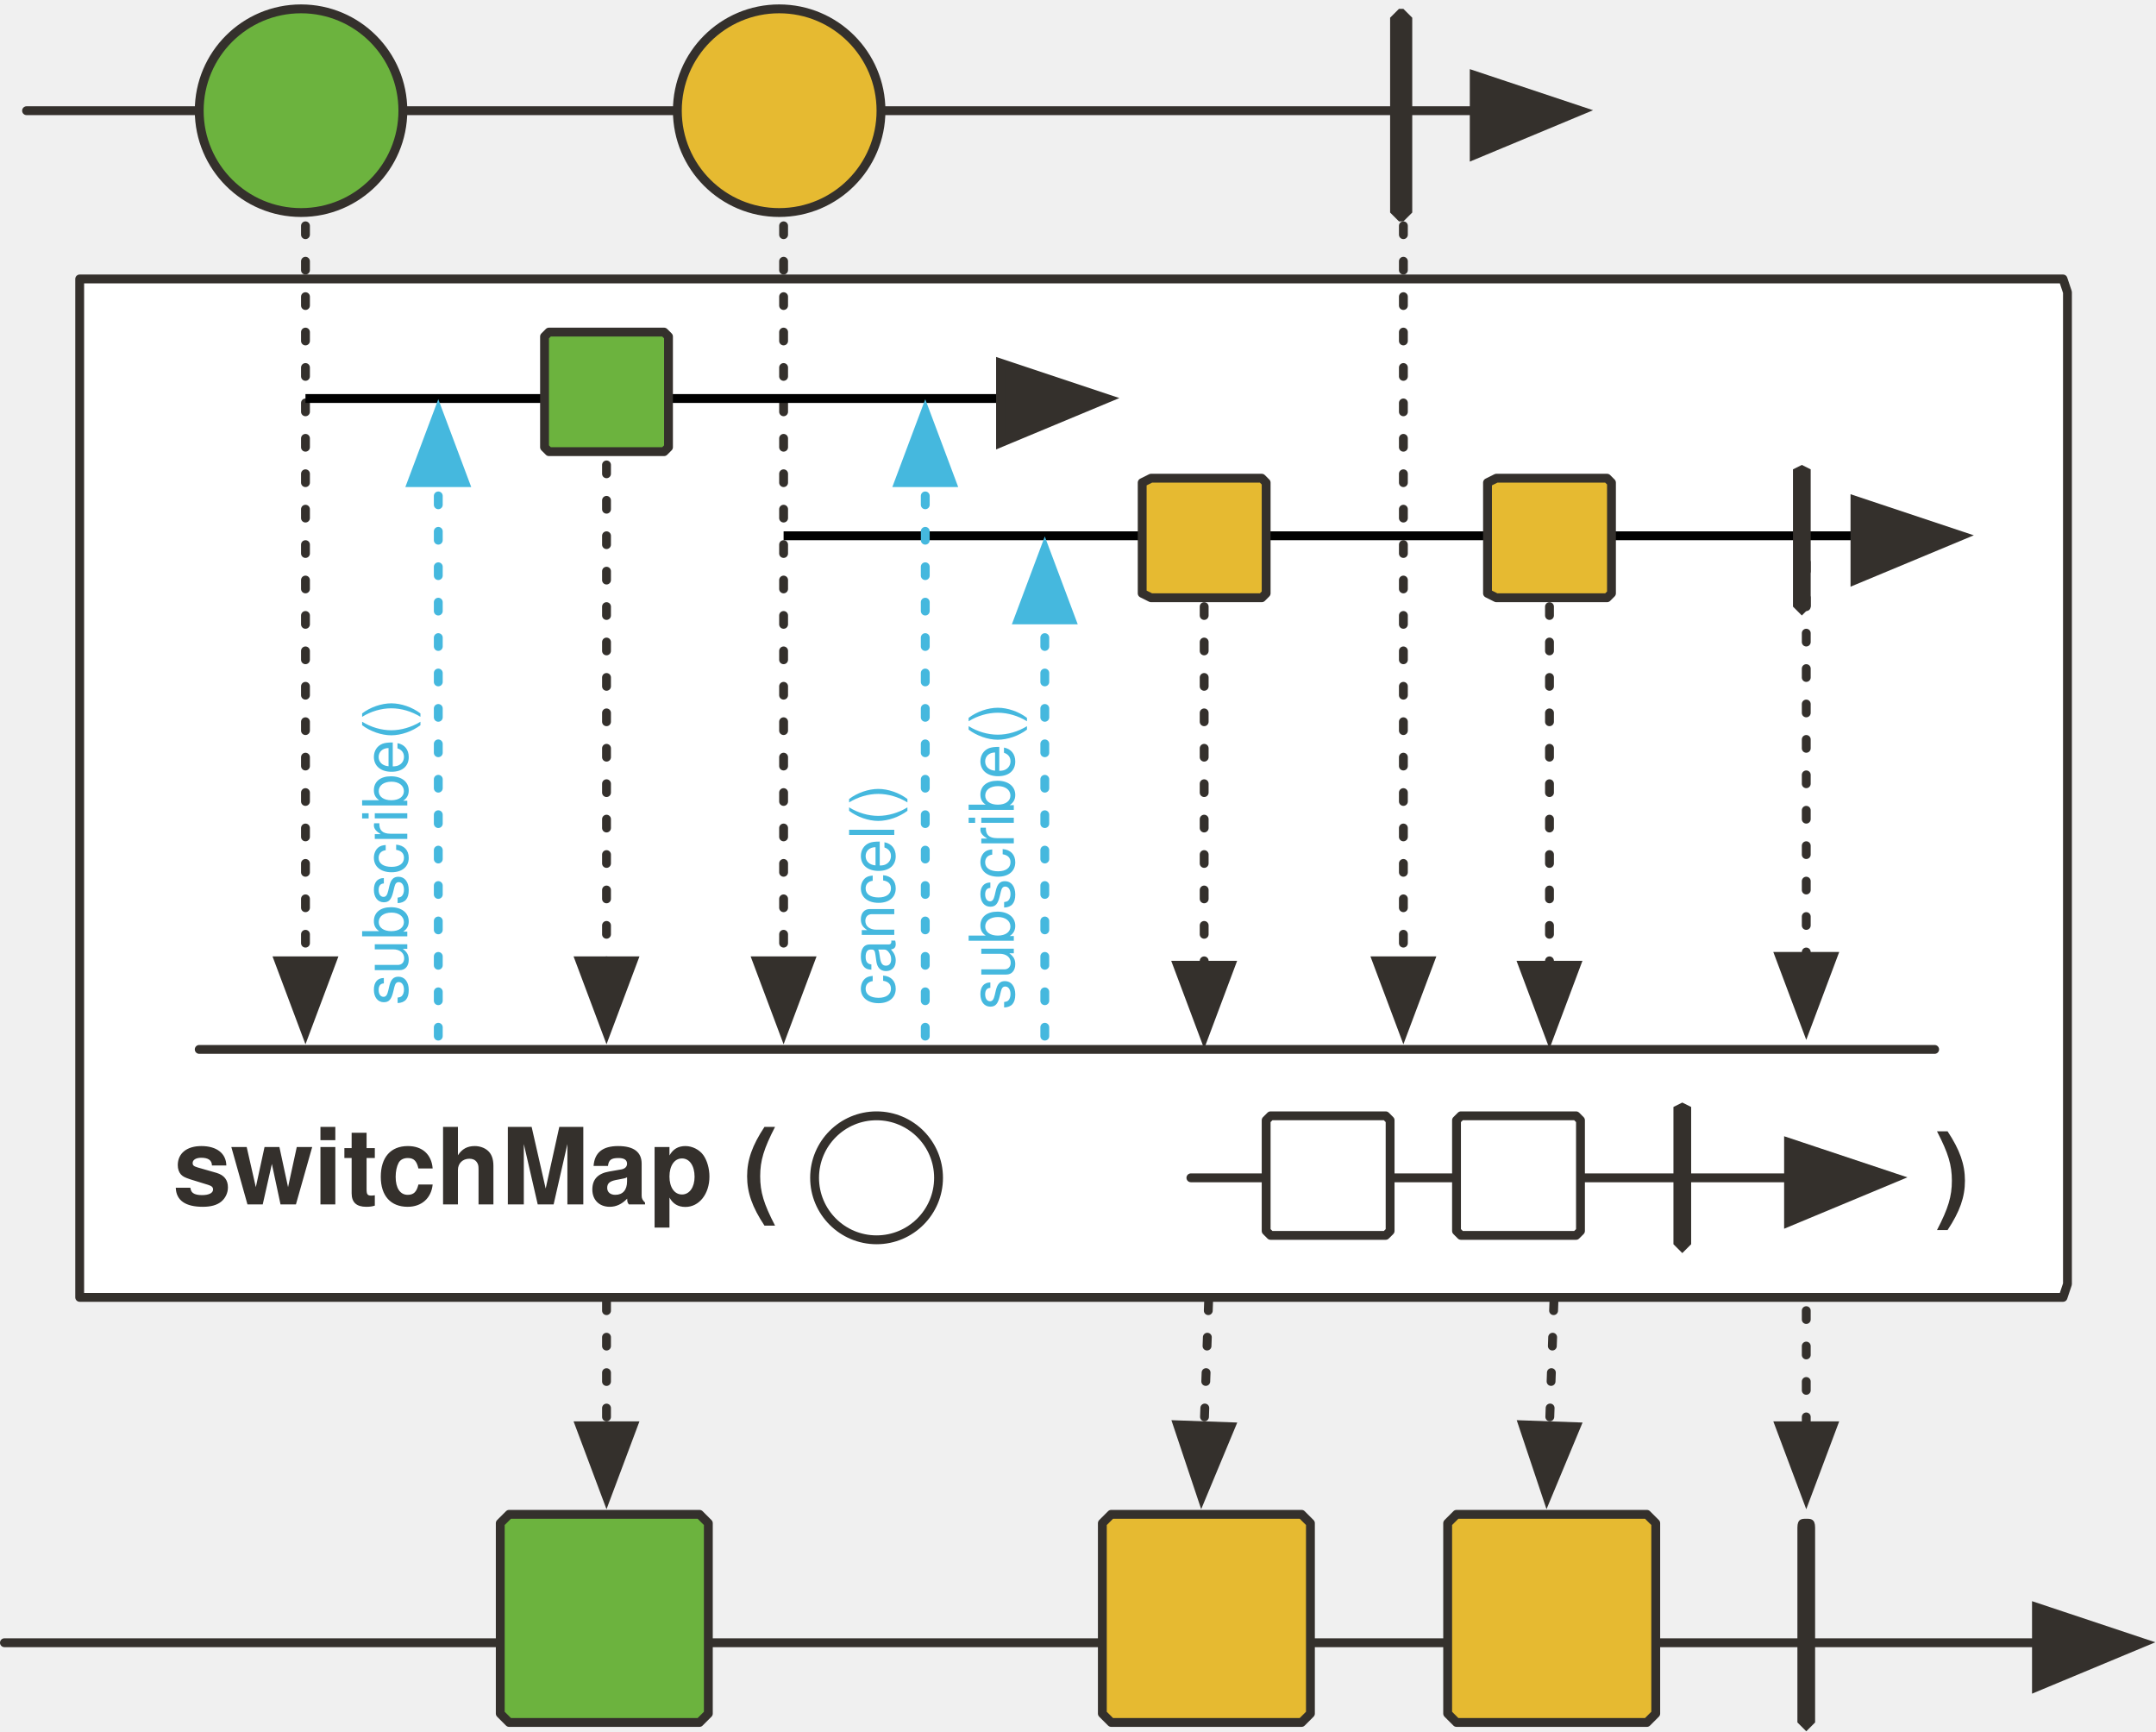
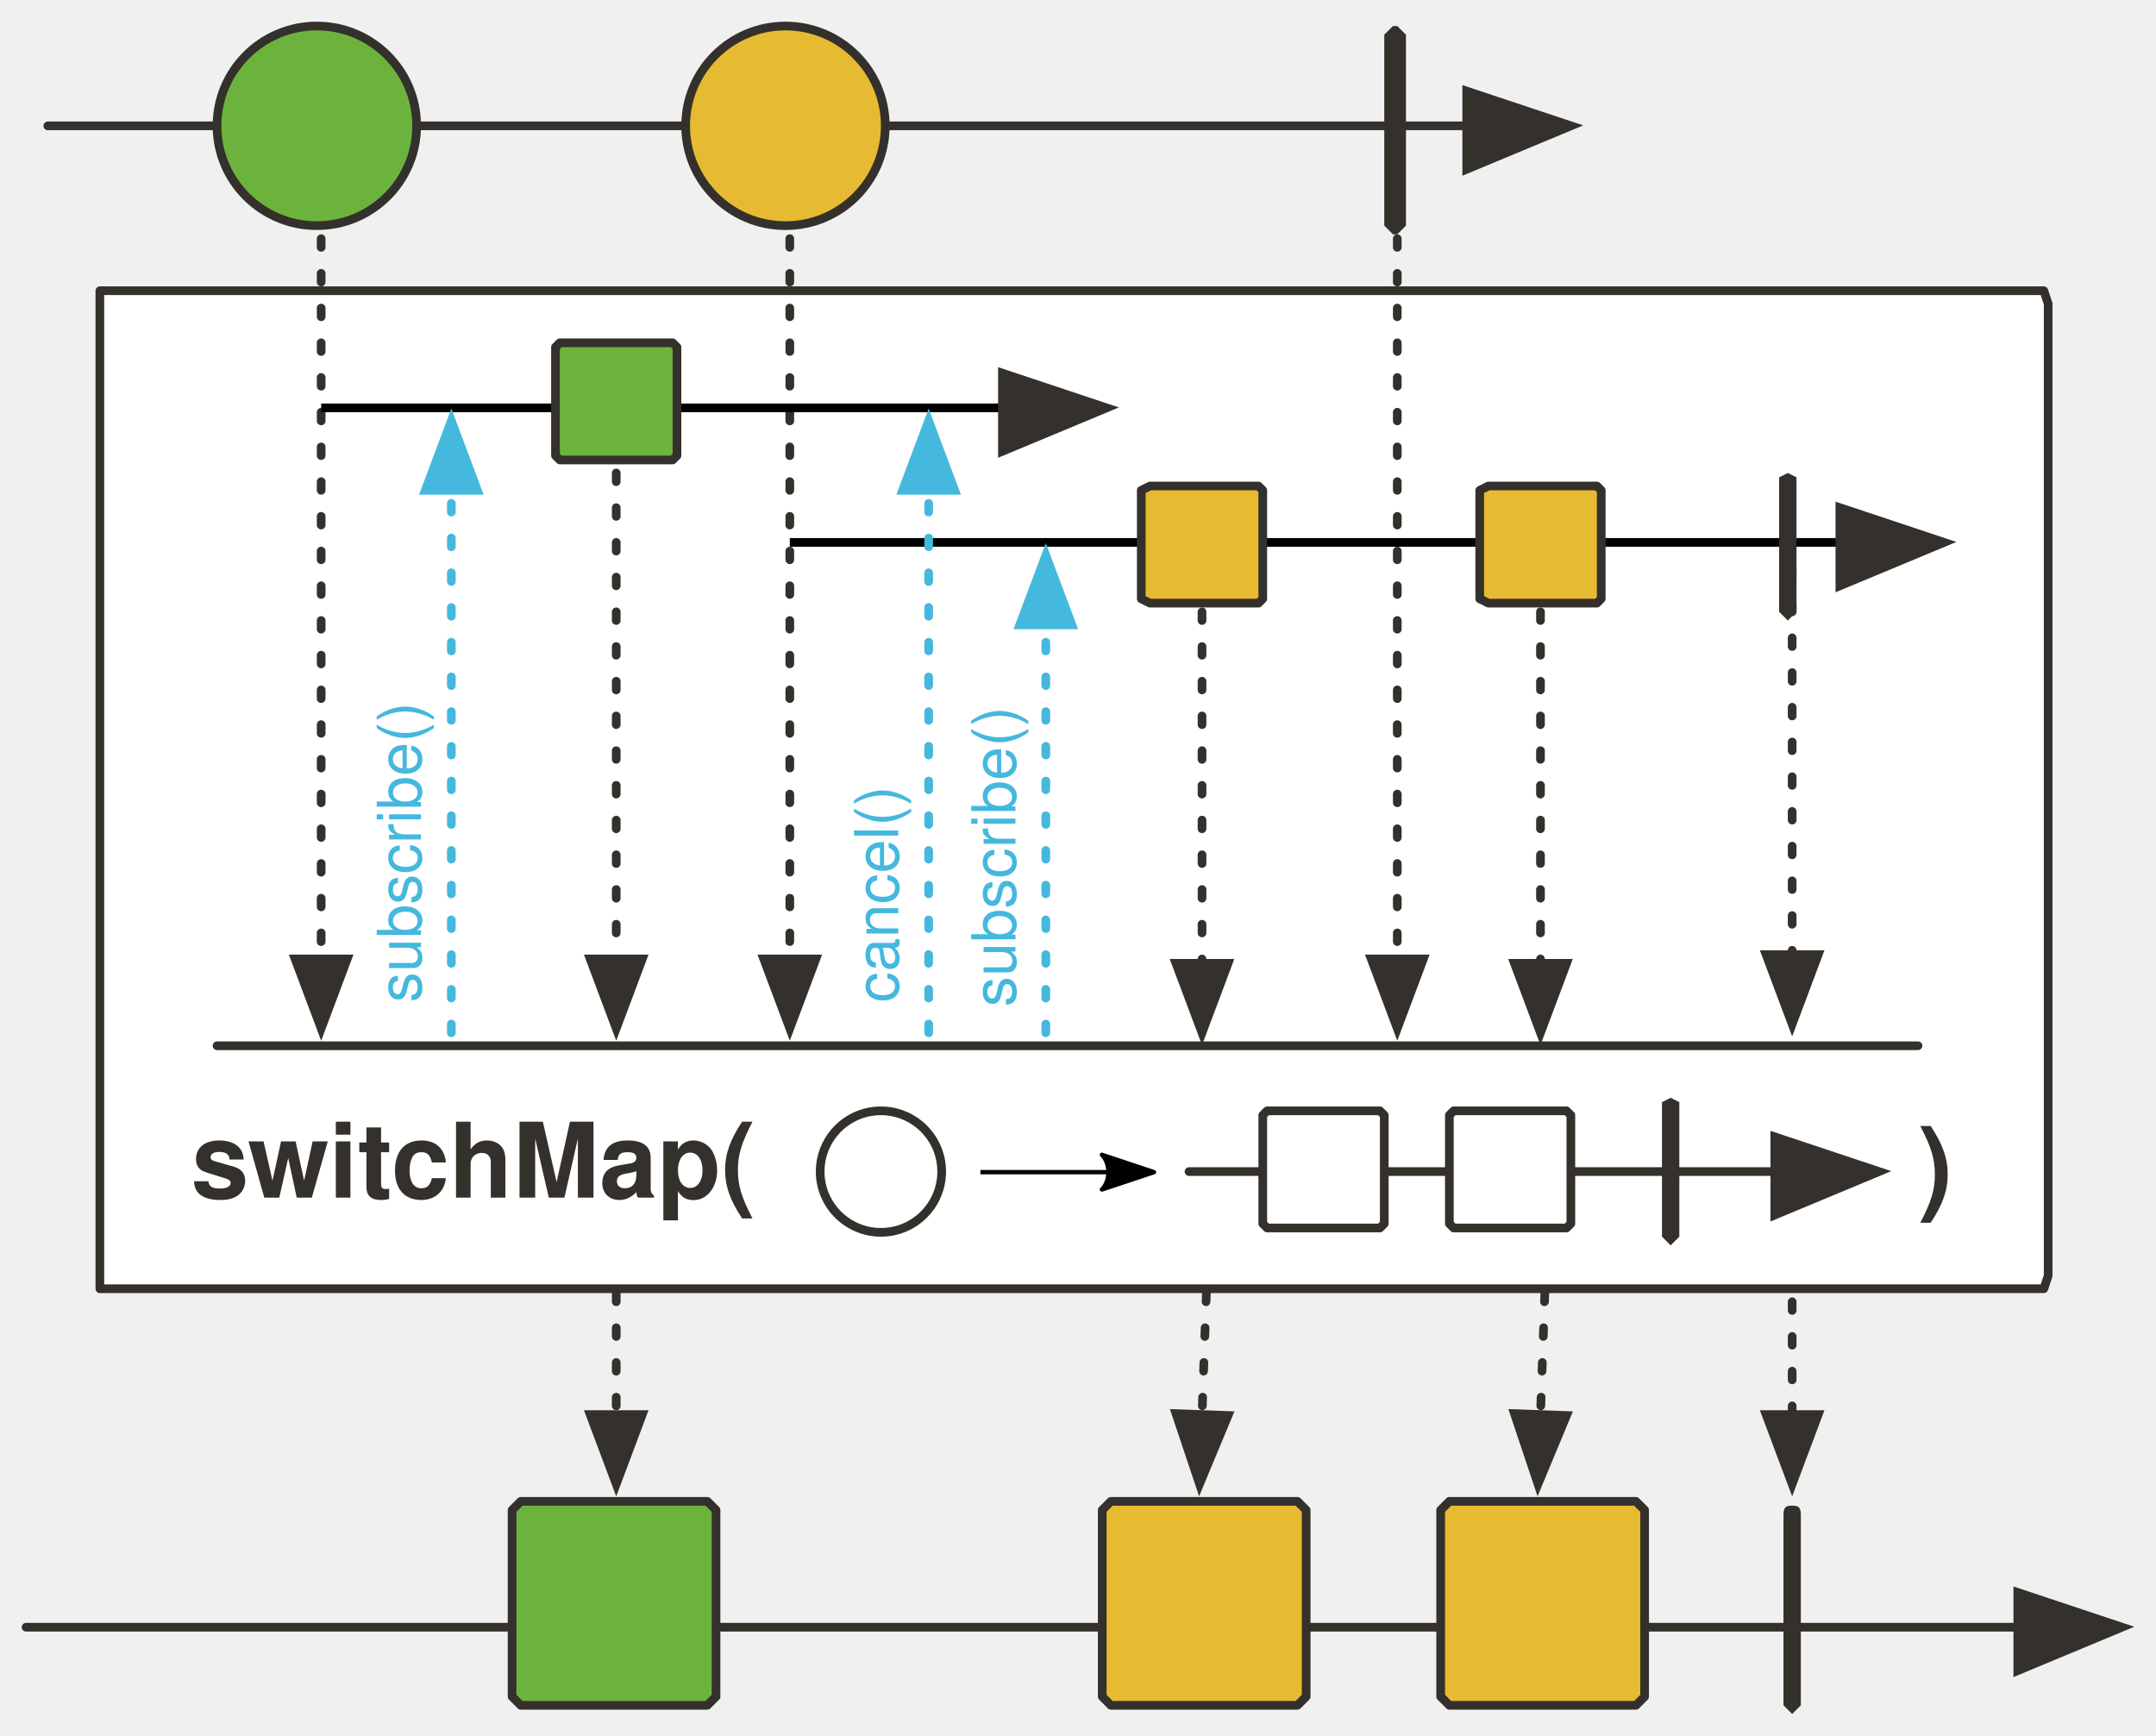
- <svg xmlns="http://www.w3.org/2000/svg" version="1.1" viewBox="69 51 487 391" width="487" height="391" id="svg262">
+ <svg xmlns="http://www.w3.org/2000/svg" version="1.1" viewBox="69 51 496.864 400" width="496.864" height="400" id="svg262">
  <defs id="defs30">
-     <marker orient="auto" overflow="visible" markerUnits="strokeWidth" id="FilledArrow_Marker" stroke-miterlimit="10" viewBox="-1 -6 14 12" markerWidth="14" markerHeight="12" color="#34302c" stroke-linejoin="miter">
+     <marker orient="auto" overflow="visible" markerUnits="strokeWidth" id="FilledArrow_Marker" stroke-miterlimit="10" viewBox="-1 -6 14 12" markerWidth="14" markerHeight="12" style="color:#34302c;overflow:visible;stroke-linejoin:miter;stroke-miterlimit:10">
      <g id="g4">
-         <path d="M12 0L0-4v9z" id="path2" fill="currentColor" stroke="currentColor" stroke-width="1" />
-       </g>
-     </marker>
-     <marker orient="auto" overflow="visible" markerUnits="strokeWidth" id="FilledArrow_Marker_2" stroke-miterlimit="10" viewBox="-1 -5 11 10" markerWidth="11" markerHeight="10" color="#34302c" stroke-linejoin="miter">
+         <path d="M 12,0 0,-4 v 9 z" id="path2" style="fill:currentColor;stroke:currentColor;stroke-width:1" />
+       </g>
+     </marker>
+     <marker orient="auto" overflow="visible" markerUnits="strokeWidth" id="FilledArrow_Marker_2" stroke-miterlimit="10" viewBox="-1 -5 11 10" markerWidth="11" markerHeight="10" style="color:#34302c;overflow:visible;stroke-linejoin:miter;stroke-miterlimit:10">
      <g id="g9">
-         <path d="M8 0L0-3v6z" id="path7" fill="currentColor" stroke="currentColor" stroke-width="1" />
+         <path d="M 8,0 0,-3 v 6 z" id="path7" style="fill:currentColor;stroke:currentColor;stroke-width:1" />
      </g>
    </marker>
    <font-face font-family="'Tahoma','Nimbus Sans L'" font-size="24" panose-1="2 11 9 2 3 0 4 2 2 3" units-per-em="1000" underline-position="-75" underline-thickness="50" slope="0" x-height="501" cap-height="682" ascent="923" descent="-235" font-weight="700" id="font-face12" stemv="0" stemh="0" accent-height="0" ideographic="0" alphabetic="0" mathematical="0" hanging="0" v-ideographic="0" v-alphabetic="0" v-mathematical="0" v-hanging="0" strikethrough-position="0" strikethrough-thickness="0" overline-position="0" overline-thickness="0">
      <font-face-src>
        <font-face-name name="Tahoma-Bold" />
      </font-face-src>
    </font-face>
    <font-face font-family="'Tahoma','Nimbus Sans L'" font-size="24" panose-1="2 11 5 2 2 1 4 2 2 3" units-per-em="1000" underline-position="-75" underline-thickness="50" slope="0" x-height="450" cap-height="687" ascent="918" descent="-230" font-weight="400" id="font-face14" stemv="0" stemh="0" accent-height="0" ideographic="0" alphabetic="0" mathematical="0" hanging="0" v-ideographic="0" v-alphabetic="0" v-mathematical="0" v-hanging="0" strikethrough-position="0" strikethrough-thickness="0" overline-position="0" overline-thickness="0">
      <font-face-src>
        <font-face-name name="Tahoma" />
      </font-face-src>
    </font-face>
-     <marker orient="auto" overflow="visible" markerUnits="strokeWidth" id="FilledArrow_Marker_3" stroke-miterlimit="10" viewBox="-1 -5 11 10" markerWidth="11" markerHeight="10" color="#797979" stroke-linejoin="miter">
+     <marker orient="auto" overflow="visible" markerUnits="strokeWidth" id="FilledArrow_Marker_3" stroke-miterlimit="10" viewBox="-1 -5 11 10" markerWidth="11" markerHeight="10" style="color:#797979;overflow:visible;stroke-linejoin:miter;stroke-miterlimit:10">
      <g id="g18">
-         <path d="M8 0L0-3v6z" id="path16" fill="currentColor" stroke="currentColor" stroke-width="1" />
-       </g>
-     </marker>
-     <marker orient="auto" overflow="visible" markerUnits="strokeWidth" id="FilledArrow_Marker_4" stroke-miterlimit="10" viewBox="-1 -5 11 10" markerWidth="11" markerHeight="10" color="#e6ba31" stroke-linejoin="miter">
+         <path d="M 8,0 0,-3 v 6 z" id="path16" style="fill:currentColor;stroke:currentColor;stroke-width:1" />
+       </g>
+     </marker>
+     <marker orient="auto" overflow="visible" markerUnits="strokeWidth" id="FilledArrow_Marker_4" stroke-miterlimit="10" viewBox="-1 -5 11 10" markerWidth="11" markerHeight="10" style="color:#e6ba31;overflow:visible;stroke-linejoin:miter;stroke-miterlimit:10">
      <g id="g23">
-         <path d="M8 0L0-3v6z" id="path21" fill="currentColor" stroke="currentColor" stroke-width="1" />
+         <path d="M 8,0 0,-3 v 6 z" id="path21" style="fill:currentColor;stroke:currentColor;stroke-width:1" />
      </g>
    </marker>
    <font-face font-family="'Tahoma','Nimbus Sans L'" font-size="14" panose-1="2 11 5 2 2 1 4 2 2 3" units-per-em="1000" underline-position="-75" underline-thickness="50" slope="0" x-height="450" cap-height="687" ascent="918" descent="-230" font-weight="400" id="font-face26" stemv="0" stemh="0" accent-height="0" ideographic="0" alphabetic="0" mathematical="0" hanging="0" v-ideographic="0" v-alphabetic="0" v-mathematical="0" v-hanging="0" strikethrough-position="0" strikethrough-thickness="0" overline-position="0" overline-thickness="0">
      <font-face-src>
        <font-face-name name="Tahoma" />
      </font-face-src>
    </font-face>
    <font-face font-family="'Tahoma','Nimbus Sans L'" font-size="14" panose-1="2 11 9 2 3 0 4 2 2 3" units-per-em="1000" underline-position="-75" underline-thickness="50" slope="0" x-height="501" cap-height="682" ascent="923" descent="-235" font-weight="700" id="font-face28" stemv="0" stemh="0" accent-height="0" ideographic="0" alphabetic="0" mathematical="0" hanging="0" v-ideographic="0" v-alphabetic="0" v-mathematical="0" v-hanging="0" strikethrough-position="0" strikethrough-thickness="0" overline-position="0" overline-thickness="0">
      <font-face-src>
        <font-face-name name="Tahoma-Bold" />
      </font-face-src>
    </font-face>
-     <marker orient="auto" overflow="visible" markerUnits="strokeWidth" id="FilledArrow_Marker-3" stroke-miterlimit="10" viewBox="-1 -6 14 12" markerWidth="14" markerHeight="12" color="#34302c" stroke-linejoin="miter">
+     <marker orient="auto" overflow="visible" markerUnits="strokeWidth" id="FilledArrow_Marker-3" stroke-miterlimit="10" viewBox="-1 -6 14 12" markerWidth="14" markerHeight="12" style="color:#34302c;overflow:visible;stroke-linejoin:miter;stroke-miterlimit:10">
      <g id="g4-6">
-         <path d="M12 0L0-4v9z" id="path2-7" fill="currentColor" stroke="currentColor" stroke-width="1" />
-       </g>
-     </marker>
-     <marker orient="auto" overflow="visible" markerUnits="strokeWidth" id="marker1112" stroke-miterlimit="10" viewBox="-1 -6 14 12" markerWidth="14" markerHeight="12" color="#34302c" stroke-linejoin="miter">
+         <path d="M 12,0 0,-4 v 9 z" id="path2-7" style="fill:currentColor;stroke:currentColor;stroke-width:1" />
+       </g>
+     </marker>
+     <marker orient="auto" overflow="visible" markerUnits="strokeWidth" id="marker1112" stroke-miterlimit="10" viewBox="-1 -6 14 12" markerWidth="14" markerHeight="12" style="color:#34302c;overflow:visible;stroke-linejoin:miter;stroke-miterlimit:10">
      <g id="g1110">
-         <path d="M12 0L0-4v9z" id="path1108" fill="currentColor" stroke="currentColor" stroke-width="1" />
-       </g>
-     </marker>
-     <marker orient="auto" overflow="visible" markerUnits="strokeWidth" id="FilledArrow_Marker_2-5" stroke-miterlimit="10" viewBox="-1 -5 11 10" markerWidth="11" markerHeight="10" color="#34302c" stroke-linejoin="miter">
+         <path d="M 12,0 0,-4 v 9 z" id="path1108" style="fill:currentColor;stroke:currentColor;stroke-width:1" />
+       </g>
+     </marker>
+     <marker orient="auto" overflow="visible" markerUnits="strokeWidth" id="FilledArrow_Marker_2-5" stroke-miterlimit="10" viewBox="-1 -5 11 10" markerWidth="11" markerHeight="10" style="color:#34302c;overflow:visible;stroke-linejoin:miter;stroke-miterlimit:10">
      <g id="g9-3">
-         <path d="M8 0L0-3v6z" id="path7-5" fill="currentColor" stroke="currentColor" stroke-width="1" />
-       </g>
-     </marker>
-     <marker orient="auto" overflow="visible" markerUnits="strokeWidth" id="FilledArrow_Marker-5-2-1-3" stroke-miterlimit="10" viewBox="-1 -6 14 12" markerWidth="14" markerHeight="12" color="#34302c" stroke-linejoin="miter">
+         <path d="M 8,0 0,-3 v 6 z" id="path7-5" style="fill:currentColor;stroke:currentColor;stroke-width:1" />
+       </g>
+     </marker>
+     <marker orient="auto" overflow="visible" markerUnits="strokeWidth" id="FilledArrow_Marker-5-2-1-3" stroke-miterlimit="10" viewBox="-1 -6 14 12" markerWidth="14" markerHeight="12" style="color:#34302c;overflow:visible;stroke-linejoin:miter;stroke-miterlimit:10">
      <g id="g4-3-7-2-6">
-         <path d="M12 0L0-4v9z" id="path2-5-0-7-7" fill="currentColor" stroke="currentColor" stroke-width="1" />
-       </g>
-     </marker>
-     <marker orient="auto" overflow="visible" markerUnits="strokeWidth" id="marker1124" stroke-miterlimit="10" viewBox="-1 -5 11 10" markerWidth="11" markerHeight="10" color="#34302c" stroke-linejoin="miter">
+         <path d="M 12,0 0,-4 v 9 z" id="path2-5-0-7-7" style="fill:currentColor;stroke:currentColor;stroke-width:1" />
+       </g>
+     </marker>
+     <marker orient="auto" overflow="visible" markerUnits="strokeWidth" id="marker1124" stroke-miterlimit="10" viewBox="-1 -5 11 10" markerWidth="11" markerHeight="10" style="color:#34302c;overflow:visible;stroke-linejoin:miter;stroke-miterlimit:10">
      <g id="g1122">
-         <path d="M8 0L0-3v6z" id="path1120" fill="currentColor" stroke="currentColor" stroke-width="1" />
-       </g>
-     </marker>
-     <marker orient="auto" overflow="visible" markerUnits="strokeWidth" id="marker1130" stroke-miterlimit="10" viewBox="-1 -5 11 10" markerWidth="11" markerHeight="10" color="#34302c" stroke-linejoin="miter">
+         <path d="M 8,0 0,-3 v 6 z" id="path1120" style="fill:currentColor;stroke:currentColor;stroke-width:1" />
+       </g>
+     </marker>
+     <marker orient="auto" overflow="visible" markerUnits="strokeWidth" id="marker1130" stroke-miterlimit="10" viewBox="-1 -5 11 10" markerWidth="11" markerHeight="10" style="color:#34302c;overflow:visible;stroke-linejoin:miter;stroke-miterlimit:10">
      <g id="g1128">
-         <path d="M8 0L0-3v6z" id="path1126" fill="currentColor" stroke="currentColor" stroke-width="1" />
-       </g>
-     </marker>
-     <marker orient="auto" overflow="visible" markerUnits="strokeWidth" id="marker1136" stroke-miterlimit="10" viewBox="-1 -5 11 10" markerWidth="11" markerHeight="10" color="#34302c" stroke-linejoin="miter">
+         <path d="M 8,0 0,-3 v 6 z" id="path1126" style="fill:currentColor;stroke:currentColor;stroke-width:1" />
+       </g>
+     </marker>
+     <marker orient="auto" overflow="visible" markerUnits="strokeWidth" id="marker1136" stroke-miterlimit="10" viewBox="-1 -5 11 10" markerWidth="11" markerHeight="10" style="color:#34302c;overflow:visible;stroke-linejoin:miter;stroke-miterlimit:10">
      <g id="g1134">
-         <path d="M8 0L0-3v6z" id="path1132" fill="currentColor" stroke="currentColor" stroke-width="1" />
-       </g>
-     </marker>
-     <marker orient="auto" overflow="visible" markerUnits="strokeWidth" id="marker1142" stroke-miterlimit="10" viewBox="-1 -5 11 10" markerWidth="11" markerHeight="10" color="#34302c" stroke-linejoin="miter">
+         <path d="M 8,0 0,-3 v 6 z" id="path1132" style="fill:currentColor;stroke:currentColor;stroke-width:1" />
+       </g>
+     </marker>
+     <marker orient="auto" overflow="visible" markerUnits="strokeWidth" id="marker1142" stroke-miterlimit="10" viewBox="-1 -5 11 10" markerWidth="11" markerHeight="10" style="color:#34302c;overflow:visible;stroke-linejoin:miter;stroke-miterlimit:10">
      <g id="g1140">
-         <path d="M8 0L0-3v6z" id="path1138" fill="currentColor" stroke="currentColor" stroke-width="1" />
-       </g>
-     </marker>
-     <marker orient="auto" overflow="visible" markerUnits="strokeWidth" id="marker1148" stroke-miterlimit="10" viewBox="-1 -5 11 10" markerWidth="11" markerHeight="10" color="#34302c" stroke-linejoin="miter">
+         <path d="M 8,0 0,-3 v 6 z" id="path1138" style="fill:currentColor;stroke:currentColor;stroke-width:1" />
+       </g>
+     </marker>
+     <marker orient="auto" overflow="visible" markerUnits="strokeWidth" id="marker1148" stroke-miterlimit="10" viewBox="-1 -5 11 10" markerWidth="11" markerHeight="10" style="color:#34302c;overflow:visible;stroke-linejoin:miter;stroke-miterlimit:10">
      <g id="g1146">
-         <path d="M8 0L0-3v6z" id="path1144" fill="currentColor" stroke="currentColor" stroke-width="1" />
-       </g>
-     </marker>
-     <marker orient="auto" overflow="visible" markerUnits="strokeWidth" id="marker1154" stroke-miterlimit="10" viewBox="-1 -5 11 10" markerWidth="11" markerHeight="10" color="#34302c" stroke-linejoin="miter">
+         <path d="M 8,0 0,-3 v 6 z" id="path1144" style="fill:currentColor;stroke:currentColor;stroke-width:1" />
+       </g>
+     </marker>
+     <marker orient="auto" overflow="visible" markerUnits="strokeWidth" id="marker1154" stroke-miterlimit="10" viewBox="-1 -5 11 10" markerWidth="11" markerHeight="10" style="color:#34302c;overflow:visible;stroke-linejoin:miter;stroke-miterlimit:10">
      <g id="g1152">
-         <path d="M8 0L0-3v6z" id="path1150" fill="currentColor" stroke="currentColor" stroke-width="1" />
-       </g>
-     </marker>
-     <marker orient="auto" overflow="visible" markerUnits="strokeWidth" id="marker1160" stroke-miterlimit="10" viewBox="-1 -5 11 10" markerWidth="11" markerHeight="10" color="#34302c" stroke-linejoin="miter">
+         <path d="M 8,0 0,-3 v 6 z" id="path1150" style="fill:currentColor;stroke:currentColor;stroke-width:1" />
+       </g>
+     </marker>
+     <marker orient="auto" overflow="visible" markerUnits="strokeWidth" id="marker1160" stroke-miterlimit="10" viewBox="-1 -5 11 10" markerWidth="11" markerHeight="10" style="color:#34302c;overflow:visible;stroke-linejoin:miter;stroke-miterlimit:10">
      <g id="g1158">
-         <path d="M8 0L0-3v6z" id="path1156" fill="currentColor" stroke="currentColor" stroke-width="1" />
-       </g>
-     </marker>
-     <marker orient="auto" overflow="visible" markerUnits="strokeWidth" id="marker1166" stroke-miterlimit="10" viewBox="-1 -5 11 10" markerWidth="11" markerHeight="10" color="#34302c" stroke-linejoin="miter">
+         <path d="M 8,0 0,-3 v 6 z" id="path1156" style="fill:currentColor;stroke:currentColor;stroke-width:1" />
+       </g>
+     </marker>
+     <marker orient="auto" overflow="visible" markerUnits="strokeWidth" id="marker1166" stroke-miterlimit="10" viewBox="-1 -5 11 10" markerWidth="11" markerHeight="10" style="color:#34302c;overflow:visible;stroke-linejoin:miter;stroke-miterlimit:10">
      <g id="g1164">
-         <path d="M8 0L0-3v6z" id="path1162" fill="currentColor" stroke="currentColor" stroke-width="1" />
-       </g>
-     </marker>
-     <marker orient="auto" overflow="visible" markerUnits="strokeWidth" id="marker1172" stroke-miterlimit="10" viewBox="-1 -5 11 10" markerWidth="11" markerHeight="10" color="#34302c" stroke-linejoin="miter">
+         <path d="M 8,0 0,-3 v 6 z" id="path1162" style="fill:currentColor;stroke:currentColor;stroke-width:1" />
+       </g>
+     </marker>
+     <marker orient="auto" overflow="visible" markerUnits="strokeWidth" id="marker1172" stroke-miterlimit="10" viewBox="-1 -5 11 10" markerWidth="11" markerHeight="10" style="color:#34302c;overflow:visible;stroke-linejoin:miter;stroke-miterlimit:10">
      <g id="g1170">
-         <path d="M8 0L0-3v6z" id="path1168" fill="currentColor" stroke="currentColor" stroke-width="1" />
-       </g>
-     </marker>
-     <marker orient="auto" overflow="visible" markerUnits="strokeWidth" id="marker1178" stroke-miterlimit="10" viewBox="-1 -6 14 12" markerWidth="14" markerHeight="12" color="#34302c" stroke-linejoin="miter">
+         <path d="M 8,0 0,-3 v 6 z" id="path1168" style="fill:currentColor;stroke:currentColor;stroke-width:1" />
+       </g>
+     </marker>
+     <marker orient="auto" overflow="visible" markerUnits="strokeWidth" id="marker1178" stroke-miterlimit="10" viewBox="-1 -6 14 12" markerWidth="14" markerHeight="12" style="color:#34302c;overflow:visible;stroke-linejoin:miter;stroke-miterlimit:10">
      <g id="g1176">
-         <path d="M12 0L0-4v9z" id="path1174" fill="currentColor" stroke="currentColor" stroke-width="1" />
-       </g>
-     </marker>
-     <marker orient="auto" overflow="visible" markerUnits="strokeWidth" id="FilledArrow_Marker_3-6" stroke-miterlimit="10" viewBox="-1 -5 11 10" markerWidth="11" markerHeight="10" color="#45b8de" stroke-linejoin="miter">
+         <path d="M 12,0 0,-4 v 9 z" id="path1174" style="fill:currentColor;stroke:currentColor;stroke-width:1" />
+       </g>
+     </marker>
+     <marker orient="auto" overflow="visible" markerUnits="strokeWidth" id="FilledArrow_Marker_3-6" stroke-miterlimit="10" viewBox="-1 -5 11 10" markerWidth="11" markerHeight="10" style="color:#45b8de;overflow:visible;stroke-linejoin:miter;stroke-miterlimit:10">
      <g id="g16">
-         <path d="M8 0L0-3v6z" id="path14" fill="currentColor" stroke="currentColor" stroke-width="1" />
-       </g>
-     </marker>
-     <marker orient="auto" overflow="visible" markerUnits="strokeWidth" id="marker1187" stroke-miterlimit="10" viewBox="-1 -6 14 12" markerWidth="14" markerHeight="12" color="#34302c" stroke-linejoin="miter">
+         <path d="M 8,0 0,-3 v 6 z" id="path14" style="fill:currentColor;stroke:currentColor;stroke-width:1" />
+       </g>
+     </marker>
+     <marker orient="auto" overflow="visible" markerUnits="strokeWidth" id="marker1187" stroke-miterlimit="10" viewBox="-1 -6 14 12" markerWidth="14" markerHeight="12" style="color:#34302c;overflow:visible;stroke-linejoin:miter;stroke-miterlimit:10">
      <g id="g1185">
-         <path d="M12 0L0-4v9z" id="path1183" fill="currentColor" stroke="currentColor" stroke-width="1" />
-       </g>
-     </marker>
-     <marker orient="auto" overflow="visible" markerUnits="strokeWidth" id="marker1193" stroke-miterlimit="10" viewBox="-1 -5 11 10" markerWidth="11" markerHeight="10" color="#45b8de" stroke-linejoin="miter">
+         <path d="M 12,0 0,-4 v 9 z" id="path1183" style="fill:currentColor;stroke:currentColor;stroke-width:1" />
+       </g>
+     </marker>
+     <marker orient="auto" overflow="visible" markerUnits="strokeWidth" id="marker1193" stroke-miterlimit="10" viewBox="-1 -5 11 10" markerWidth="11" markerHeight="10" style="color:#45b8de;overflow:visible;stroke-linejoin:miter;stroke-miterlimit:10">
      <g id="g1191">
-         <path d="M8 0L0-3v6z" id="path1189" fill="currentColor" stroke="currentColor" stroke-width="1" />
-       </g>
-     </marker>
-     <marker orient="auto" overflow="visible" markerUnits="strokeWidth" id="marker1199" stroke-miterlimit="10" viewBox="-1 -5 11 10" markerWidth="11" markerHeight="10" color="#34302c" stroke-linejoin="miter">
+         <path d="M 8,0 0,-3 v 6 z" id="path1189" style="fill:currentColor;stroke:currentColor;stroke-width:1" />
+       </g>
+     </marker>
+     <marker orient="auto" overflow="visible" markerUnits="strokeWidth" id="marker1199" stroke-miterlimit="10" viewBox="-1 -5 11 10" markerWidth="11" markerHeight="10" style="color:#34302c;overflow:visible;stroke-linejoin:miter;stroke-miterlimit:10">
      <g id="g1197">
-         <path d="M8 0L0-3v6z" id="path1195" fill="currentColor" stroke="currentColor" stroke-width="1" />
-       </g>
-     </marker>
-     <marker orient="auto" overflow="visible" markerUnits="strokeWidth" id="marker1205" stroke-miterlimit="10" viewBox="-1 -5 11 10" markerWidth="11" markerHeight="10" color="#34302c" stroke-linejoin="miter">
+         <path d="M 8,0 0,-3 v 6 z" id="path1195" style="fill:currentColor;stroke:currentColor;stroke-width:1" />
+       </g>
+     </marker>
+     <marker orient="auto" overflow="visible" markerUnits="strokeWidth" id="marker1205" stroke-miterlimit="10" viewBox="-1 -5 11 10" markerWidth="11" markerHeight="10" style="color:#34302c;overflow:visible;stroke-linejoin:miter;stroke-miterlimit:10">
      <g id="g1203">
-         <path d="M8 0L0-3v6z" id="path1201" fill="currentColor" stroke="currentColor" stroke-width="1" />
-       </g>
-     </marker>
-     <marker orient="auto" overflow="visible" markerUnits="strokeWidth" id="marker1211" stroke-miterlimit="10" viewBox="-1 -5 11 10" markerWidth="11" markerHeight="10" color="#34302c" stroke-linejoin="miter">
+         <path d="M 8,0 0,-3 v 6 z" id="path1201" style="fill:currentColor;stroke:currentColor;stroke-width:1" />
+       </g>
+     </marker>
+     <marker orient="auto" overflow="visible" markerUnits="strokeWidth" id="marker1211" stroke-miterlimit="10" viewBox="-1 -5 11 10" markerWidth="11" markerHeight="10" style="color:#34302c;overflow:visible;stroke-linejoin:miter;stroke-miterlimit:10">
      <g id="g1209">
-         <path d="M8 0L0-3v6z" id="path1207" fill="currentColor" stroke="currentColor" stroke-width="1" />
-       </g>
-     </marker>
-     <marker orient="auto" overflow="visible" markerUnits="strokeWidth" id="marker1217" stroke-miterlimit="10" viewBox="-1 -5 11 10" markerWidth="11" markerHeight="10" color="#34302c" stroke-linejoin="miter">
+         <path d="M 8,0 0,-3 v 6 z" id="path1207" style="fill:currentColor;stroke:currentColor;stroke-width:1" />
+       </g>
+     </marker>
+     <marker orient="auto" overflow="visible" markerUnits="strokeWidth" id="marker1217" stroke-miterlimit="10" viewBox="-1 -5 11 10" markerWidth="11" markerHeight="10" style="color:#34302c;overflow:visible;stroke-linejoin:miter;stroke-miterlimit:10">
      <g id="g1215">
-         <path d="M8 0L0-3v6z" id="path1213" fill="currentColor" stroke="currentColor" stroke-width="1" />
-       </g>
+         <path d="M 8,0 0,-3 v 6 z" id="path1213" style="fill:currentColor;stroke:currentColor;stroke-width:1" />
+       </g>
+     </marker>
+     <marker style="overflow:visible" orient="auto" refY="0" refX="0" id="Arrow2Lend-6" overflow="visible">
+       <path style="fill:#000000;fill-opacity:1;fill-rule:evenodd;stroke:#000000;stroke-width:1;stroke-linejoin:round;stroke-opacity:1" id="path5247-9" d="M -11,-4 1,0 -11,4 c 2,-2 2,-6 0,-8 z" />
    </marker>
  </defs>
-   <path d="M295 126h26l1 1v25l-1 1h-26l-1-1v-25l1-1z" id="path1221" fill="#fff" fill-opacity="1" stroke="#c7c7c7" stroke-width="2" stroke-linecap="round" stroke-linejoin="round" stroke-dasharray="none" stroke-opacity="1" />
-   <path id="line1137" fill="none" fill-opacity="1" stroke="#34302c" stroke-width="2" stroke-linecap="round" stroke-linejoin="round" stroke-dasharray="none" stroke-opacity="1" marker-end="url(#FilledArrow_Marker-3)" d="M75 76h327" />
-   <ellipse cx="137" cy="76" rx="23" ry="23" id="ellipse1139" fill="#6cb33e" fill-opacity="1" stroke="none" stroke-dasharray="none" stroke-opacity="1" />
-   <ellipse cx="137" cy="76" rx="23" ry="23" id="ellipse1141" fill="none" fill-opacity="1" stroke="#34302c" stroke-width="2" stroke-linecap="round" stroke-linejoin="round" stroke-dasharray="none" stroke-opacity="1" />
-   <path d="M385 53h1l2 2v44l-2 2h-1l-2-2V55l2-2z" id="path1143" fill="#34302c" fill-opacity="1" stroke="none" stroke-dasharray="none" stroke-opacity="1" />
-   <path id="path1145" d="M87 114h448l1 3v224l-1 3H87V114z" fill="#fff" fill-opacity="1" stroke="#34302c" stroke-width="2" stroke-linecap="round" stroke-linejoin="round" stroke-dasharray="none" stroke-opacity="1" />
-   <path id="line1147" fill="none" fill-opacity="1" stroke="#34302c" stroke-width="2" stroke-linecap="round" stroke-linejoin="round" stroke-dasharray="none" stroke-opacity="1" marker-end="url(#FilledArrow_Marker-3)" d="M70 422h459" />
-   <path d="M184 393h43l2 2v43l-2 2h-43l-2-2v-43l2-2z" id="path1149" fill="#6cb33e" fill-opacity="1" stroke="none" stroke-dasharray="none" stroke-opacity="1" />
-   <path d="M184 393h43l2 2v43l-2 2h-43l-2-2v-43l2-2z" id="path1151" fill="none" fill-opacity="1" stroke="#34302c" stroke-width="2" stroke-linecap="round" stroke-linejoin="round" stroke-dasharray="none" stroke-opacity="1" />
-   <path d="M477 394c1 0 2 0 2 2v44l-2 2-2-2v-44c0-2 1-2 2-2z" id="path1153" fill="#34302c" fill-opacity="1" stroke="none" stroke-dasharray="none" stroke-opacity="1" />
-   <path id="line1155" fill="none" fill-opacity="1" stroke="#34302c" stroke-width="2" stroke-linecap="round" stroke-linejoin="round" stroke-dasharray="2,6" stroke-opacity="1" marker-end="url(#FilledArrow_Marker_2-5)" d="M206 345v28" />
-   <ellipse cx="245" cy="76" rx="23" ry="23" id="ellipse1159" fill="#e6ba31" fill-opacity="1" stroke="none" stroke-dasharray="none" stroke-opacity="1" />
-   <ellipse cx="245" cy="76" rx="23" ry="23" id="ellipse1161" fill="none" fill-opacity="1" stroke="#34302c" stroke-width="2" stroke-linecap="round" stroke-linejoin="round" stroke-dasharray="none" stroke-opacity="1" />
-   <path d="M320 393h43l2 2v43l-2 2h-43l-2-2v-43l2-2z" id="path1171" fill="#e6ba31" fill-opacity="1" stroke="none" stroke-dasharray="none" stroke-opacity="1" />
-   <path d="M320 393h43l2 2v43l-2 2h-43l-2-2v-43l2-2z" id="path1173" fill="none" fill-opacity="1" stroke="#34302c" stroke-width="2" stroke-linecap="round" stroke-linejoin="round" stroke-dasharray="none" stroke-opacity="1" />
-   <text y="301" x="108" id="text1189" fill="#34302c" fill-opacity="1" stroke="none" stroke-dasharray="none" stroke-opacity="1">
-     <tspan id="tspan1187" y="323" x="108" font-weight="700" font-size="24" font-family="'Tahoma','Nimbus Sans L'" fill="#34302c">switchMap (</tspan>
-   </text>
-   <text id="text1193" x="506" y="302" fill="#34302c" fill-opacity="1" stroke="none" stroke-dasharray="none" stroke-opacity="1">
-     <tspan font-size="24" font-weight="700" x="506" y="324" id="tspan1191" font-family="'Tahoma','Nimbus Sans L'" fill="#34302c">)</tspan>
-   </text>
-   <ellipse cx="267" cy="317" rx="14" ry="14" id="ellipse1195" fill="none" fill-opacity="1" stroke="#34302c" stroke-width="2" stroke-linecap="round" stroke-linejoin="round" stroke-dasharray="none" stroke-opacity="1" />
-   <path id="line1199" fill="none" fill-opacity="1" stroke="#34302c" stroke-width="2" stroke-linecap="round" stroke-linejoin="round" stroke-dasharray="none" stroke-opacity="1" marker-end="url(#FilledArrow_Marker-5-2-1-3)" d="M338 317h135" />
-   <path id="path1242" d="M356 303h26l1 1v25l-1 1h-26l-1-1v-25l1-1z" fill="#fff" fill-opacity="1" stroke="#34302c" stroke-width="2" stroke-linecap="round" stroke-linejoin="round" stroke-dasharray="none" stroke-opacity="1" />
-   <path id="path1203" d="M449 300l2 1v31l-2 2-2-2v-31l2-1z" fill="#34302c" fill-opacity="1" stroke="none" stroke-width="1" stroke-dasharray="none" stroke-opacity="1" />
-   <path id="path1205" d="M399 303h26l1 1v25l-1 1h-26l-1-1v-25l1-1z" fill="#fff" fill-opacity="1" stroke="#34302c" stroke-width="2" stroke-linecap="round" stroke-linejoin="round" stroke-dasharray="none" stroke-opacity="1" />
-   <path id="line1207" fill="none" fill-opacity="1" stroke="#34302c" stroke-width="2" stroke-linecap="round" stroke-linejoin="round" stroke-dasharray="none" stroke-opacity="1" d="M114 288h392" />
-   <path id="line1209" fill="none" fill-opacity="1" stroke="#34302c" stroke-width="2" stroke-linecap="round" stroke-linejoin="round" stroke-dasharray="2,6" stroke-opacity="1" marker-end="url(#FilledArrow_Marker_2-5)" d="M138 102v166" />
-   <path id="line1211" fill="none" fill-opacity="1" stroke="#34302c" stroke-width="2" stroke-linecap="round" stroke-linejoin="round" stroke-dasharray="2,6" stroke-opacity="1" marker-end="url(#FilledArrow_Marker_2-5)" d="M246 102v166" />
-   <path id="line1239" fill="none" fill-opacity="1" stroke="#34302c" stroke-width="2" stroke-linecap="round" stroke-linejoin="round" stroke-dasharray="2,6" stroke-opacity="1" marker-end="url(#FilledArrow_Marker_2-5)" d="M206 148v120" />
-   <path id="line1245" fill="none" fill-opacity="1" stroke="#34302c" stroke-width="2" stroke-linecap="round" stroke-linejoin="round" stroke-dasharray="2,6" stroke-opacity="1" marker-end="url(#FilledArrow_Marker_2-5)" d="M342 345l-1 28" />
-   <path id="line1249" fill="none" fill-opacity="1" stroke="#34302c" stroke-width="2" stroke-linecap="round" stroke-linejoin="round" stroke-dasharray="2,6" stroke-opacity="1" marker-end="url(#FilledArrow_Marker_2-5)" d="M386 102v166" />
-   <path id="line1263" fill="none" fill-opacity="1" stroke="#34302c" stroke-width="2" stroke-linecap="round" stroke-linejoin="round" stroke-dasharray="2,6" stroke-opacity="1" marker-end="url(#FilledArrow_Marker_2-5)" d="M477 347v26" />
-   <path d="M138 141h157" id="path1320" fill="none" fill-rule="evenodd" stroke="#000" stroke-width="2" stroke-linecap="butt" stroke-linejoin="miter" stroke-miterlimit="4" stroke-dasharray="none" stroke-opacity="1" marker-end="url(#FilledArrow_Marker-3)" />
-   <path d="M193 126h26l1 1v25l-1 1h-26l-1-1v-25l1-1z" id="path1217" fill="#6cb33e" fill-opacity="1" stroke="#34302c" stroke-width="2" stroke-linecap="round" stroke-linejoin="round" stroke-dasharray="none" stroke-opacity="1" />
-   <path id="line86" fill="none" fill-opacity="1" stroke="#45b8de" stroke-width="2" stroke-linecap="round" stroke-linejoin="round" stroke-dasharray="2,6" stroke-opacity="1" marker-end="url(#FilledArrow_Marker_3-6)" d="M168 285V160" />
-   <text id="text91" transform="rotate(-90)" x="-278" y="148" fill="#45b8de" fill-opacity="1" stroke="none" stroke-dasharray="none" stroke-opacity="1">
-     <tspan id="tspan89" y="161" x="-278" font-weight="400" font-size="14" font-family="'Tahoma','Nimbus Sans L'" fill="#45b8de">subscribe()</tspan>
-   </text>
-   <path id="path1318" d="M246 172h242" fill="none" fill-rule="evenodd" stroke="#000" stroke-width="2" stroke-linecap="butt" stroke-linejoin="miter" stroke-miterlimit="4" stroke-dasharray="none" stroke-opacity="1" marker-end="url(#FilledArrow_Marker-3)" />
-   <path id="path1298" d="M329 159h25l1 1v25l-1 1h-25l-2-1v-25l2-1z" fill="#e6ba31" fill-opacity="1" stroke="#34302c" stroke-width="2" stroke-linecap="round" stroke-linejoin="round" stroke-dasharray="none" stroke-opacity="1" />
-   <path id="path1300" d="M476 156l2 1v31l-2 2-2-2v-31l2-1z" fill="#34302c" fill-opacity="1" stroke="none" stroke-width="1" stroke-dasharray="none" stroke-opacity="1" />
-   <path id="line1406" fill="none" fill-opacity="1" stroke="#45b8de" stroke-width="2" stroke-linecap="round" stroke-linejoin="round" stroke-dasharray="2,6" stroke-opacity="1" marker-end="url(#FilledArrow_Marker_3-6)" d="M305 285v-94" />
-   <text y="285" x="-279" transform="rotate(-90)" id="text1410" fill="#45b8de" fill-opacity="1" stroke="none" stroke-dasharray="none" stroke-opacity="1">
-     <tspan font-size="14" font-weight="400" x="-279" y="298" id="tspan1408" font-family="'Tahoma','Nimbus Sans L'" fill="#45b8de">subscribe()</tspan>
-   </text>
-   <path id="line1412" fill="none" fill-opacity="1" stroke="#34302c" stroke-width="2" stroke-linecap="round" stroke-linejoin="round" stroke-dasharray="2,6" stroke-opacity="1" marker-end="url(#FilledArrow_Marker_2-5)" d="M341 188v81" />
-   <path id="line1432" fill="none" fill-opacity="1" stroke="#34302c" stroke-width="2" stroke-linecap="round" stroke-linejoin="round" stroke-dasharray="2,6" stroke-opacity="1" marker-end="url(#FilledArrow_Marker_2-5)" d="M477 178v89" />
-   <path d="M407 159h25l1 1v25l-1 1h-25l-2-1v-25l2-1z" id="path971" fill="#e6ba31" fill-opacity="1" stroke="#34302c" stroke-width="2" stroke-linecap="round" stroke-linejoin="round" stroke-dasharray="none" stroke-opacity="1" />
-   <path id="line973" fill="none" fill-opacity="1" stroke="#34302c" stroke-width="2" stroke-linecap="round" stroke-linejoin="round" stroke-dasharray="2,6" stroke-opacity="1" marker-end="url(#FilledArrow_Marker_2-5)" d="M419 188v81" />
-   <path id="path975" d="M398 393h43l2 2v43l-2 2h-43l-2-2v-43l2-2z" fill="#e6ba31" fill-opacity="1" stroke="none" stroke-dasharray="none" stroke-opacity="1" />
-   <path id="path977" d="M398 393h43l2 2v43l-2 2h-43l-2-2v-43l2-2z" fill="none" fill-opacity="1" stroke="#34302c" stroke-width="2" stroke-linecap="round" stroke-linejoin="round" stroke-dasharray="none" stroke-opacity="1" />
-   <path id="line979" fill="none" fill-opacity="1" stroke="#34302c" stroke-width="2" stroke-linecap="round" stroke-linejoin="round" stroke-dasharray="2,6" stroke-opacity="1" marker-end="url(#FilledArrow_Marker_2-5)" d="M420 345l-1 28" />
-   <path id="line1485" fill="none" fill-opacity="1" stroke="#45b8de" stroke-width="2" stroke-linecap="round" stroke-linejoin="round" stroke-dasharray="2,6" stroke-opacity="1" marker-end="url(#FilledArrow_Marker_3-6)" d="M278 285V160" />
-   <text y="258" x="-278" transform="rotate(-90)" id="text1489" fill="#45b8de" fill-opacity="1" stroke="none" stroke-dasharray="none" stroke-opacity="1">
-     <tspan font-size="14" font-weight="400" x="-278" y="271" id="tspan1487" font-family="'Tahoma','Nimbus Sans L'" fill="#45b8de">cancel()</tspan>
-   </text>
+   <path d="m 300.014,130 h 26 l 1,1 v 25 l -1,1 h -26 l -1,-1 v -25 z" id="path1221" style="fill:#ffffff;fill-opacity:1;stroke:#c7c7c7;stroke-width:2;stroke-linecap:round;stroke-linejoin:round;stroke-dasharray:none;stroke-opacity:1" />
+   <path id="line1137" d="M 80.014,80 H 407.014" style="fill:none;fill-opacity:1;stroke:#34302c;stroke-width:2;stroke-linecap:round;stroke-linejoin:round;stroke-dasharray:none;stroke-opacity:1;marker-end:url(#FilledArrow_Marker-3)" />
+   <circle cx="142.014" cy="80" id="ellipse1141" style="fill:#6cb33e;fill-opacity:1;stroke:#34302c;stroke-width:2;stroke-linecap:round;stroke-linejoin:round;stroke-dasharray:none;stroke-opacity:1" r="23" />
+   <path d="m 390.014,57 h 1 l 2,2 v 44 l -2,2 h -1 l -2,-2 V 59 Z" id="path1143" style="fill:#34302c;fill-opacity:1;stroke:none;stroke-dasharray:none;stroke-opacity:1" />
+   <path id="path1145" d="M 92.014,118 H 540.014 l 1,3 v 224 l -1,3 H 92.014 Z" style="fill:#ffffff;fill-opacity:1;stroke:#34302c;stroke-width:2;stroke-linecap:round;stroke-linejoin:round;stroke-dasharray:none;stroke-opacity:1" />
+   <path id="line1147" d="M 75.014,426 H 534.014" style="fill:none;fill-opacity:1;stroke:#34302c;stroke-width:2;stroke-linecap:round;stroke-linejoin:round;stroke-dasharray:none;stroke-opacity:1;marker-end:url(#FilledArrow_Marker-3)" />
+   <path d="m 189.014,397 h 43 l 2,2 v 43 l -2,2 h -43 l -2,-2 v -43 z" id="path1151" style="fill:#6cb33e;fill-opacity:1;stroke:#34302c;stroke-width:2;stroke-linecap:round;stroke-linejoin:round;stroke-dasharray:none;stroke-opacity:1" />
+   <path d="m 482.014,398 c 1,0 2,0 2,2 v 44 l -2,2 -2,-2 v -44 c 0,-2 1,-2 2,-2 z" id="path1153" style="fill:#34302c;fill-opacity:1;stroke:none;stroke-dasharray:none;stroke-opacity:1" />
+   <path id="line1155" d="m 211.014,349 v 28" style="fill:none;fill-opacity:1;stroke:#34302c;stroke-width:2;stroke-linecap:round;stroke-linejoin:round;stroke-dasharray:2, 6;stroke-opacity:1;marker-end:url(#FilledArrow_Marker_2-5)" />
+   <circle cx="250.014" cy="80" id="ellipse1161" style="fill:#e6ba31;fill-opacity:1;stroke:#34302c;stroke-width:2;stroke-linecap:round;stroke-linejoin:round;stroke-dasharray:none;stroke-opacity:1" r="23" />
+   <path d="m 325.014,397 h 43 l 2,2 v 43 l -2,2 h -43 l -2,-2 v -43 z" id="path1173" style="fill:#e6ba31;fill-opacity:1;stroke:#34302c;stroke-width:2;stroke-linecap:round;stroke-linejoin:round;stroke-dasharray:none;stroke-opacity:1" />
+   <text y="305" x="113.014" id="text1189" style="fill:#34302c;fill-opacity:1;stroke:none;stroke-dasharray:none;stroke-opacity:1">
+     <tspan id="tspan1187" y="327" x="113.014" font-weight="700" font-size="24" style="font-weight:700;font-size:24px;font-family:Tahoma, 'Nimbus Sans L';fill:#34302c">switchMap(</tspan>
+   </text>
+   <text id="text1193" x="511.014" y="306" style="fill:#34302c;fill-opacity:1;stroke:none;stroke-dasharray:none;stroke-opacity:1">
+     <tspan font-size="24" font-weight="700" x="511.014" y="328" id="tspan1191" style="font-weight:700;font-size:24px;font-family:Tahoma, 'Nimbus Sans L';fill:#34302c">)</tspan>
+   </text>
+   <circle cx="272.014" cy="321" id="ellipse1195" r="14" style="fill:none;fill-opacity:1;stroke:#34302c;stroke-width:2;stroke-linecap:round;stroke-linejoin:round;stroke-dasharray:none;stroke-opacity:1" />
+   <path id="line1199" d="m 343.014,321 h 135" style="fill:none;fill-opacity:1;stroke:#34302c;stroke-width:2;stroke-linecap:round;stroke-linejoin:round;stroke-dasharray:none;stroke-opacity:1;marker-end:url(#FilledArrow_Marker-5-2-1-3)" />
+   <path id="path1242" d="m 361.014,307 h 26 l 1,1 v 25 l -1,1 h -26 l -1,-1 v -25 z" style="fill:#ffffff;fill-opacity:1;stroke:#34302c;stroke-width:2;stroke-linecap:round;stroke-linejoin:round;stroke-dasharray:none;stroke-opacity:1" />
+   <path id="path1203" d="m 454.014,304 2,1 v 31 l -2,2 -2,-2 v -31 z" style="fill:#34302c;fill-opacity:1;stroke:none;stroke-width:1;stroke-dasharray:none;stroke-opacity:1" />
+   <path id="path1205" d="m 404.014,307 h 26 l 1,1 v 25 l -1,1 h -26 l -1,-1 v -25 z" style="fill:#ffffff;fill-opacity:1;stroke:#34302c;stroke-width:2;stroke-linecap:round;stroke-linejoin:round;stroke-dasharray:none;stroke-opacity:1" />
+   <path id="line1207" d="m 119.014,292 h 392" style="fill:none;fill-opacity:1;stroke:#34302c;stroke-width:2;stroke-linecap:round;stroke-linejoin:round;stroke-dasharray:none;stroke-opacity:1" />
+   <path id="line1209" d="M 143.014,106 V 272" style="fill:none;fill-opacity:1;stroke:#34302c;stroke-width:2;stroke-linecap:round;stroke-linejoin:round;stroke-dasharray:2, 6;stroke-opacity:1;marker-end:url(#FilledArrow_Marker_2-5)" />
+   <path id="line1211" d="M 251.014,106 V 272" style="fill:none;fill-opacity:1;stroke:#34302c;stroke-width:2;stroke-linecap:round;stroke-linejoin:round;stroke-dasharray:2, 6;stroke-opacity:1;marker-end:url(#FilledArrow_Marker_2-5)" />
+   <path id="line1239" d="M 211.014,152 V 272" style="fill:none;fill-opacity:1;stroke:#34302c;stroke-width:2;stroke-linecap:round;stroke-linejoin:round;stroke-dasharray:2, 6;stroke-opacity:1;marker-end:url(#FilledArrow_Marker_2-5)" />
+   <path id="line1245" d="m 347.014,349 -1,28" style="fill:none;fill-opacity:1;stroke:#34302c;stroke-width:2;stroke-linecap:round;stroke-linejoin:round;stroke-dasharray:2, 6;stroke-opacity:1;marker-end:url(#FilledArrow_Marker_2-5)" />
+   <path id="line1249" d="M 391.014,106 V 272" style="fill:none;fill-opacity:1;stroke:#34302c;stroke-width:2;stroke-linecap:round;stroke-linejoin:round;stroke-dasharray:2, 6;stroke-opacity:1;marker-end:url(#FilledArrow_Marker_2-5)" />
+   <path id="line1263" d="m 482.014,351 v 26" style="fill:none;fill-opacity:1;stroke:#34302c;stroke-width:2;stroke-linecap:round;stroke-linejoin:round;stroke-dasharray:2, 6;stroke-opacity:1;marker-end:url(#FilledArrow_Marker_2-5)" />
+   <path d="m 143.014,145 h 157" id="path1320" stroke-miterlimit="4" style="fill:none;fill-rule:evenodd;stroke:#000000;stroke-width:2;stroke-linecap:butt;stroke-linejoin:miter;stroke-miterlimit:4;stroke-dasharray:none;stroke-opacity:1;marker-end:url(#FilledArrow_Marker-3)" />
+   <path d="m 198.014,130 h 26 l 1,1 v 25 l -1,1 h -26 l -1,-1 v -25 z" id="path1217" style="fill:#6cb33e;fill-opacity:1;stroke:#34302c;stroke-width:2;stroke-linecap:round;stroke-linejoin:round;stroke-dasharray:none;stroke-opacity:1" />
+   <path id="line86" d="M 173.014,289 V 164" style="fill:none;fill-opacity:1;stroke:#45b8de;stroke-width:2;stroke-linecap:round;stroke-linejoin:round;stroke-dasharray:2, 6;stroke-opacity:1;marker-end:url(#FilledArrow_Marker_3-6)" />
+   <text id="text91" transform="rotate(-90)" x="-282" y="153.014" style="fill:#45b8de;fill-opacity:1;stroke:none;stroke-dasharray:none;stroke-opacity:1">
+     <tspan id="tspan89" y="166.014" x="-282" font-weight="400" font-size="14" style="font-weight:400;font-size:14px;font-family:Tahoma, 'Nimbus Sans L';fill:#45b8de">subscribe()</tspan>
+   </text>
+   <path id="path1318" d="m 251.014,176 h 242" stroke-miterlimit="4" style="fill:none;fill-rule:evenodd;stroke:#000000;stroke-width:2;stroke-linecap:butt;stroke-linejoin:miter;stroke-miterlimit:4;stroke-dasharray:none;stroke-opacity:1;marker-end:url(#FilledArrow_Marker-3)" />
+   <path id="path1298" d="m 334.014,163 h 25 l 1,1 v 25 l -1,1 h -25 l -2,-1 v -25 z" style="fill:#e6ba31;fill-opacity:1;stroke:#34302c;stroke-width:2;stroke-linecap:round;stroke-linejoin:round;stroke-dasharray:none;stroke-opacity:1" />
+   <path id="path1300" d="m 481.014,160 2,1 v 31 l -2,2 -2,-2 v -31 z" style="fill:#34302c;fill-opacity:1;stroke:none;stroke-width:1;stroke-dasharray:none;stroke-opacity:1" />
+   <path id="line1406" d="M 310.014,289 V 195" style="fill:none;fill-opacity:1;stroke:#45b8de;stroke-width:2;stroke-linecap:round;stroke-linejoin:round;stroke-dasharray:2, 6;stroke-opacity:1;marker-end:url(#FilledArrow_Marker_3-6)" />
+   <text y="290.014" x="-283" transform="rotate(-90)" id="text1410" style="fill:#45b8de;fill-opacity:1;stroke:none;stroke-dasharray:none;stroke-opacity:1">
+     <tspan font-size="14" font-weight="400" x="-283" y="303.014" id="tspan1408" style="font-weight:400;font-size:14px;font-family:Tahoma, 'Nimbus Sans L';fill:#45b8de">subscribe()</tspan>
+   </text>
+   <path id="line1412" d="m 346.014,192 v 81" style="fill:none;fill-opacity:1;stroke:#34302c;stroke-width:2;stroke-linecap:round;stroke-linejoin:round;stroke-dasharray:2, 6;stroke-opacity:1;marker-end:url(#FilledArrow_Marker_2-5)" />
+   <path id="line1432" d="m 482.014,182 v 89" style="fill:none;fill-opacity:1;stroke:#34302c;stroke-width:2;stroke-linecap:round;stroke-linejoin:round;stroke-dasharray:2, 6;stroke-opacity:1;marker-end:url(#FilledArrow_Marker_2-5)" />
+   <path d="m 412.014,163 h 25 l 1,1 v 25 l -1,1 h -25 l -2,-1 v -25 z" id="path971" style="fill:#e6ba31;fill-opacity:1;stroke:#34302c;stroke-width:2;stroke-linecap:round;stroke-linejoin:round;stroke-dasharray:none;stroke-opacity:1" />
+   <path id="line973" d="m 424.014,192 v 81" style="fill:none;fill-opacity:1;stroke:#34302c;stroke-width:2;stroke-linecap:round;stroke-linejoin:round;stroke-dasharray:2, 6;stroke-opacity:1;marker-end:url(#FilledArrow_Marker_2-5)" />
+   <path id="path977" d="m 403.014,397 h 43 l 2,2 v 43 l -2,2 h -43 l -2,-2 v -43 z" style="fill:#e6ba31;fill-opacity:1;stroke:#34302c;stroke-width:2;stroke-linecap:round;stroke-linejoin:round;stroke-dasharray:none;stroke-opacity:1" />
+   <path id="line979" d="m 425.014,349 -1,28" style="fill:none;fill-opacity:1;stroke:#34302c;stroke-width:2;stroke-linecap:round;stroke-linejoin:round;stroke-dasharray:2, 6;stroke-opacity:1;marker-end:url(#FilledArrow_Marker_2-5)" />
+   <path id="line1485" d="M 283.014,289 V 164" style="fill:none;fill-opacity:1;stroke:#45b8de;stroke-width:2;stroke-linecap:round;stroke-linejoin:round;stroke-dasharray:2, 6;stroke-opacity:1;marker-end:url(#FilledArrow_Marker_3-6)" />
+   <text y="263.014" x="-282" transform="rotate(-90)" id="text1489" style="fill:#45b8de;fill-opacity:1;stroke:none;stroke-dasharray:none;stroke-opacity:1">
+     <tspan font-size="14" font-weight="400" x="-282" y="276.014" id="tspan1487" style="font-weight:400;font-size:14px;font-family:Tahoma, 'Nimbus Sans L';fill:#45b8de">cancel()</tspan>
+   </text>
+   <path style="fill:none;fill-rule:evenodd;stroke:#000000;stroke-width:1;stroke-linecap:butt;stroke-linejoin:miter;marker-end:url(#Arrow2Lend-6)" d="m 294.945,321.131 h 39" id="path94917" />
</svg>
